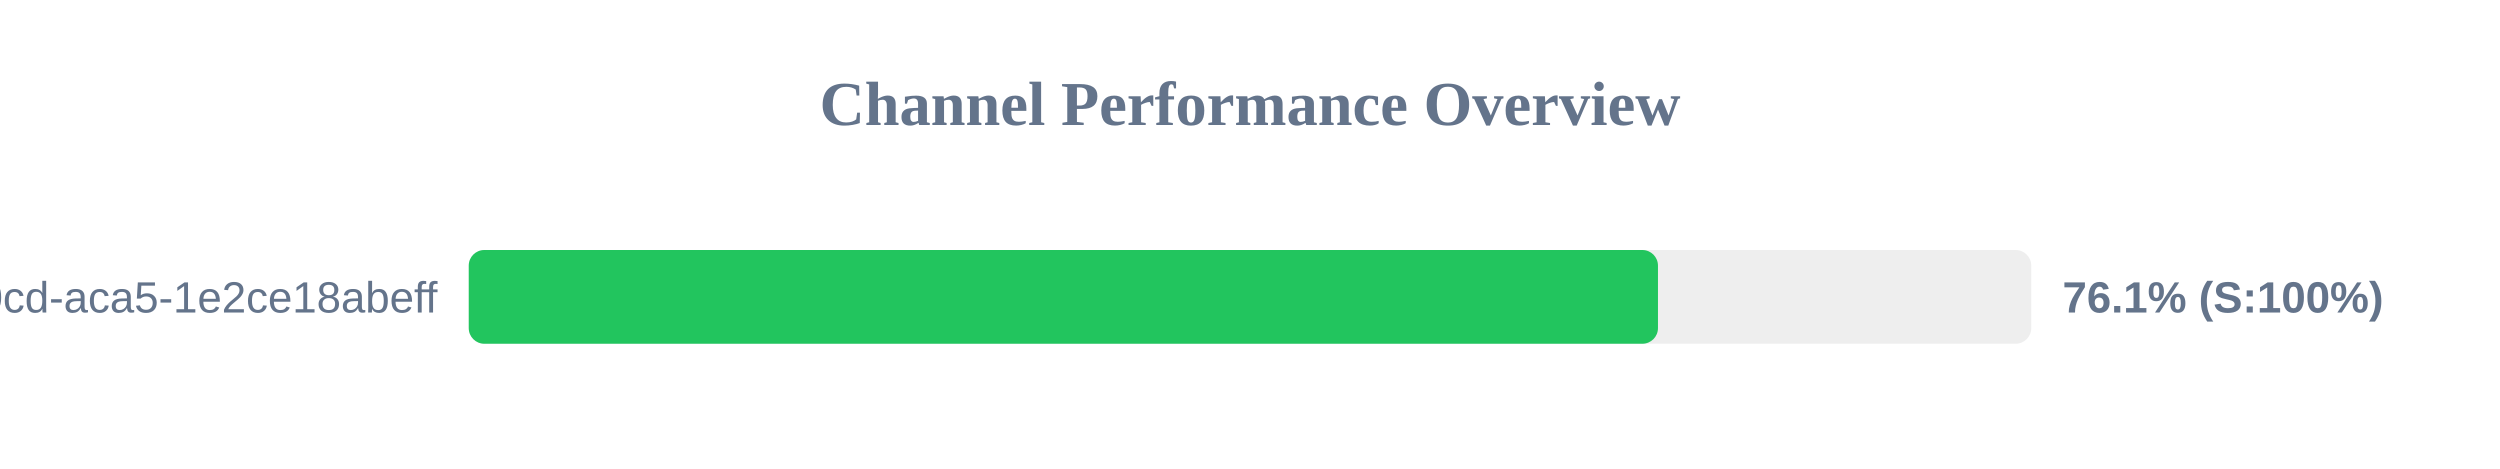
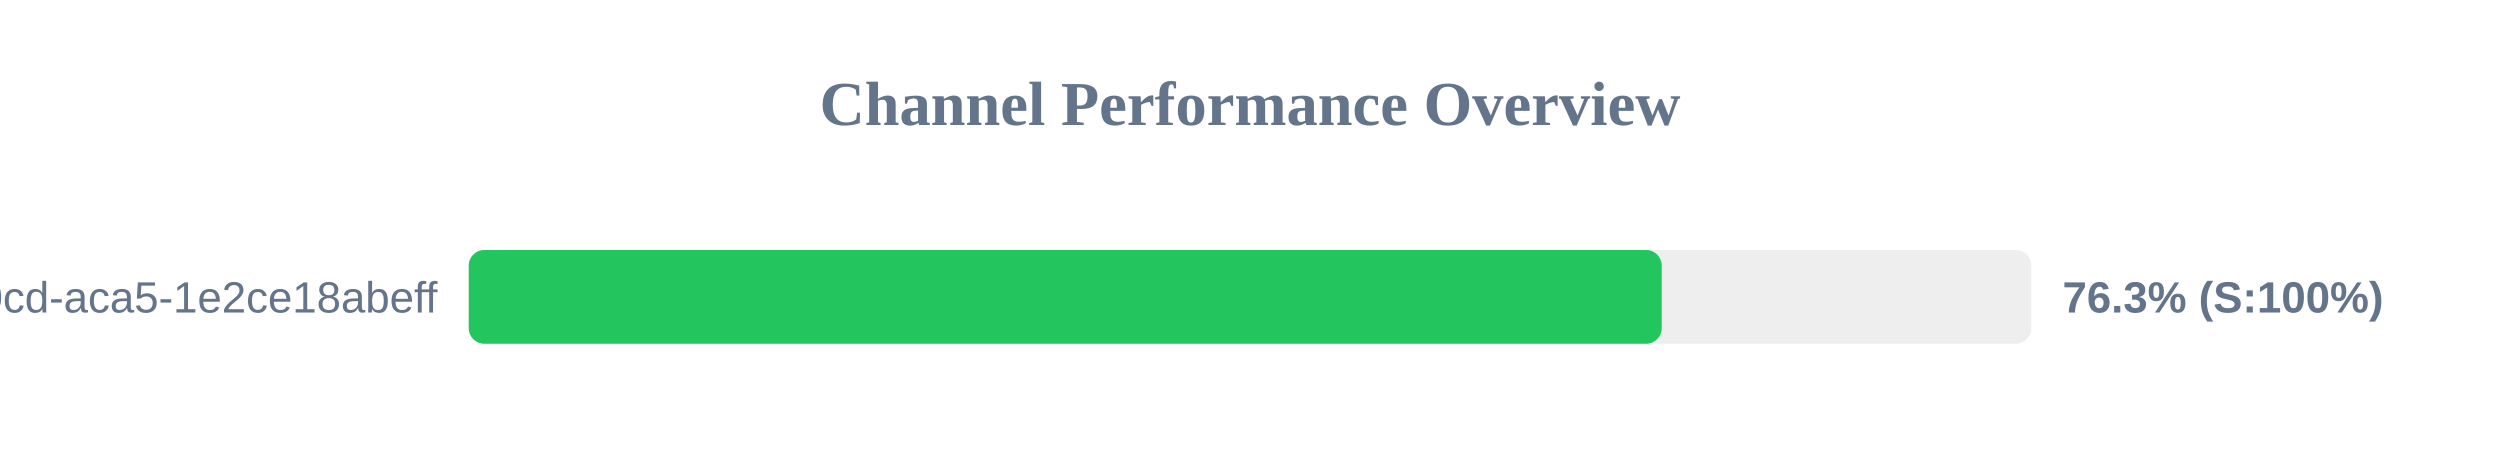
<svg xmlns="http://www.w3.org/2000/svg" width="800" height="150" version="1.1">
  <style>
        .row { font: 14px Arial; fill: #64748b; }
        .score { font: bold 14px Arial; fill: #64748b; }
    </style>
  <text x="400" y="40" text-anchor="middle" font-size="20px" font-weight="bold" fill="#64748b">Channel Performance Overview</text>
  <rect x="150" y="80" width="500" height="30" fill="#eee" rx="5" />
-   <rect x="150" y="80" width="380.55" height="30" fill="#22c55e" rx="5" />
+   <rect x="150" y="80" width="381.75" height="30" fill="#22c55e" rx="5" />
  <text x="140" y="100" text-anchor="end" class="row">?uuid=ebbeef45-0fd8-40cd-aca5-1e2ce18abeff</text>
-   <text x="660" y="100" text-anchor="start" class="score">76.1% (S:100%)</text>
+   <text x="660" y="100" text-anchor="start" class="score">76.3% (S:100%)</text>
</svg>
